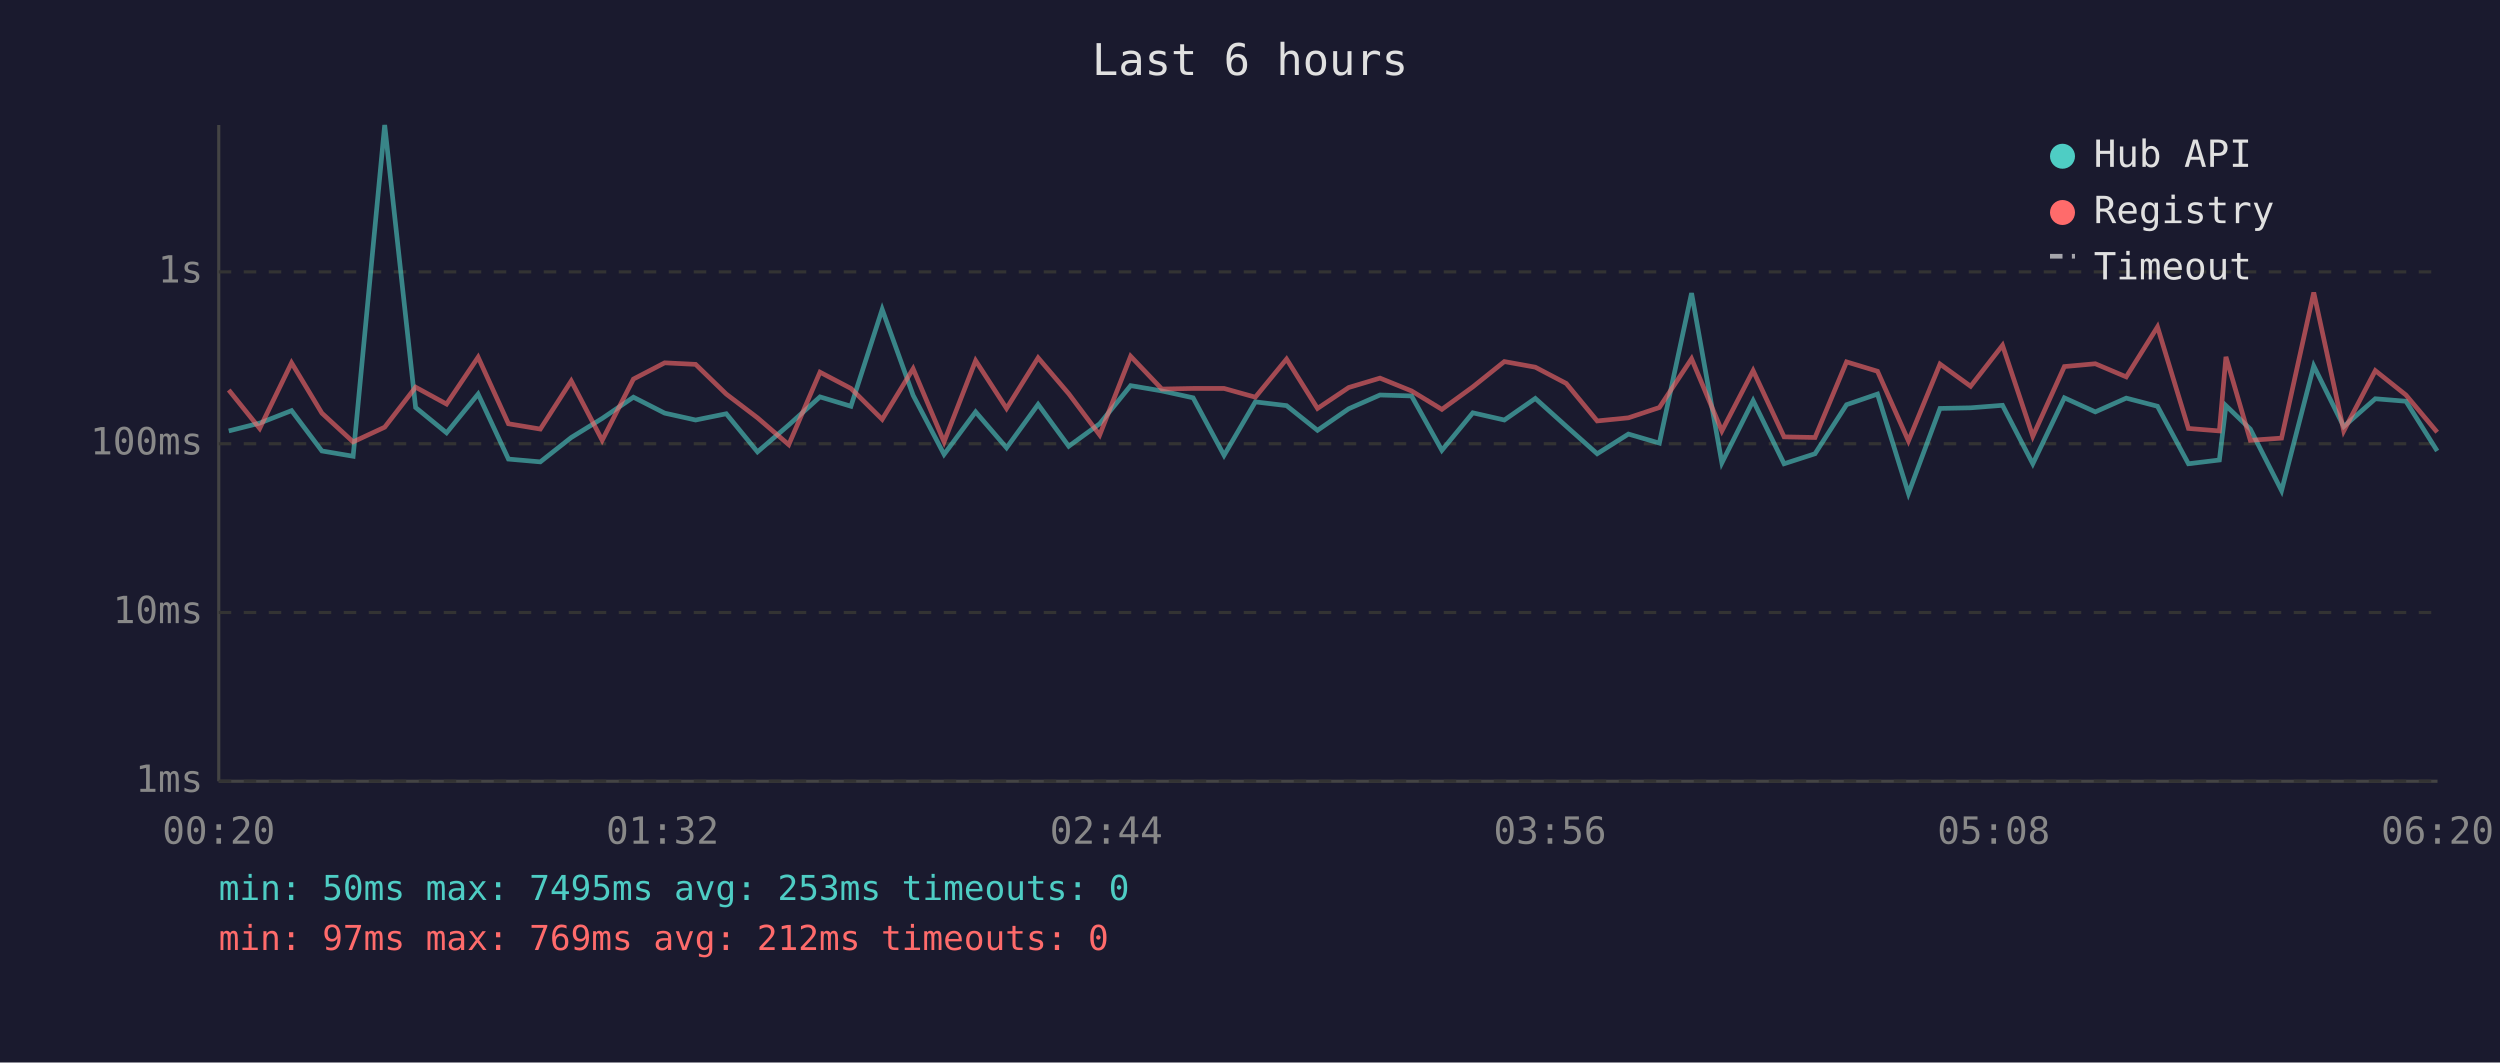
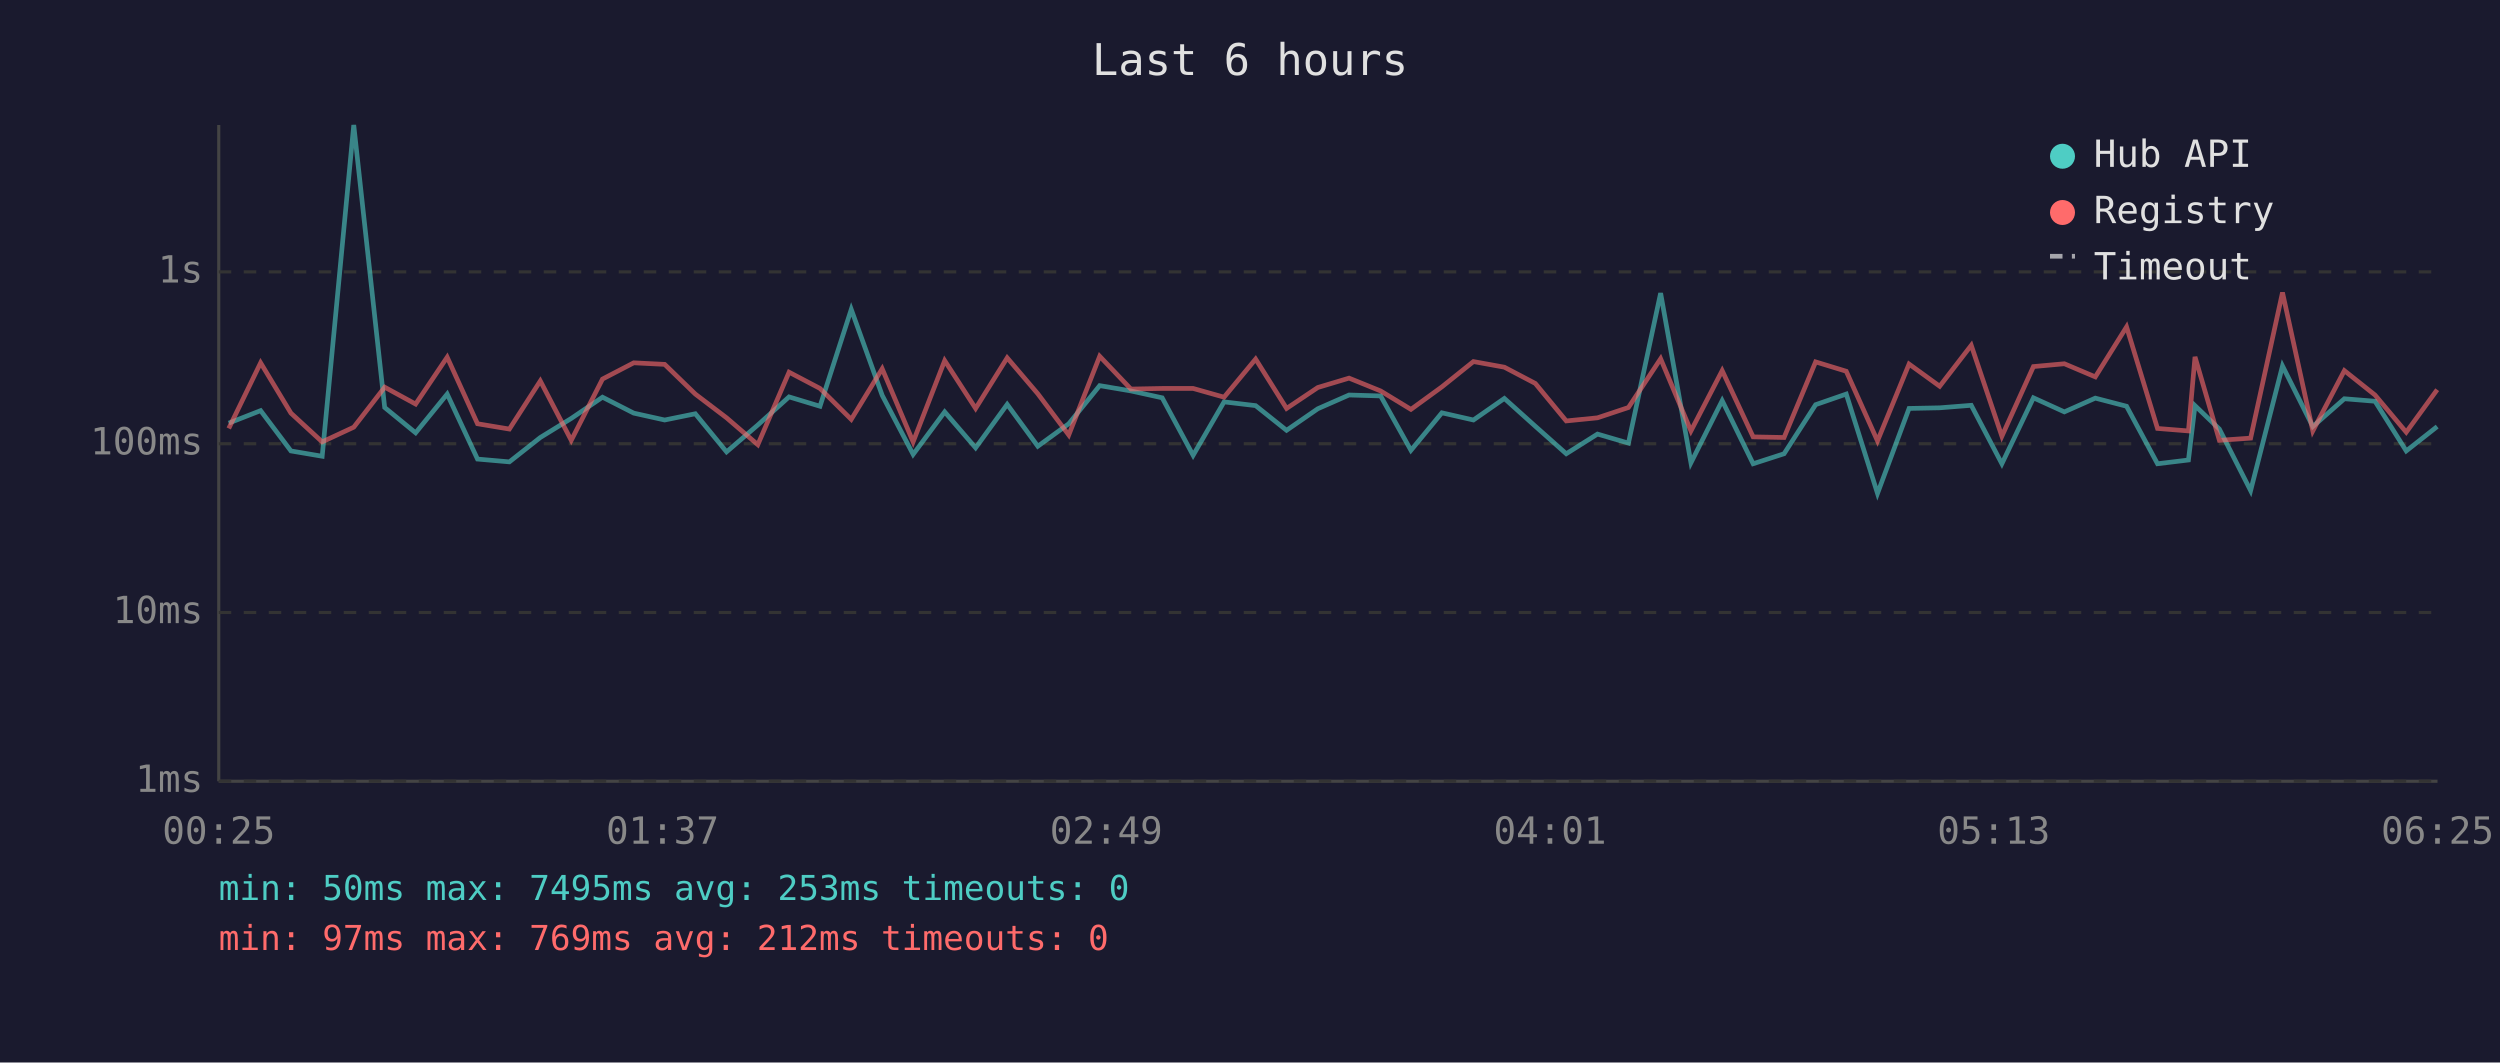
<svg xmlns="http://www.w3.org/2000/svg" viewBox="0 0 800 340" font-family="monospace" font-size="12">
  <rect width="800" height="340" fill="#1a1a2e" />
  <text x="400" y="24" fill="#e0e0e0" font-size="14" text-anchor="middle">Last 6 hours</text>
  <line x1="70" y1="40" x2="70" y2="250" stroke="#444" stroke-width="1" />
  <line x1="70" y1="250" x2="780" y2="250" stroke="#444" stroke-width="1" />
  <line x1="70" y1="250" x2="780" y2="250" stroke="#333" stroke-width="1" stroke-dasharray="4" />
  <text x="65" y="250" fill="#888" text-anchor="end" dominant-baseline="middle">1ms</text>
  <line x1="70" y1="196" x2="780" y2="196" stroke="#333" stroke-width="1" stroke-dasharray="4" />
  <text x="65" y="196" fill="#888" text-anchor="end" dominant-baseline="middle">10ms</text>
  <line x1="70" y1="142" x2="780" y2="142" stroke="#333" stroke-width="1" stroke-dasharray="4" />
  <text x="65" y="142" fill="#888" text-anchor="end" dominant-baseline="middle">100ms</text>
  <line x1="70" y1="87" x2="780" y2="87" stroke="#333" stroke-width="1" stroke-dasharray="4" />
  <text x="65" y="87" fill="#888" text-anchor="end" dominant-baseline="middle">1s</text>
-   <text x="70" y="270" fill="#888" text-anchor="middle">00:20</text>
-   <text x="212" y="270" fill="#888" text-anchor="middle">01:32</text>
-   <text x="354" y="270" fill="#888" text-anchor="middle">02:44</text>
-   <text x="496" y="270" fill="#888" text-anchor="middle">03:56</text>
-   <text x="638" y="270" fill="#888" text-anchor="middle">05:08</text>
-   <text x="780" y="270" fill="#888" text-anchor="middle">06:20</text>
-   <polyline points="73.2,137.9 83.1,135.4 93.3,131.4 103.0,144.3 113.0,146.0 123.1,40.0 133.0,130.4 142.9,138.5 153.0,126.1 162.7,146.9 172.9,147.8 182.8,140.0 192.7,133.9 202.7,127.1 212.7,132.2 222.6,134.4 232.4,132.4 242.4,144.6 252.4,136.0 262.4,127.0 272.3,130.0 282.3,99.0 292.2,126.5 302.1,145.4 312.2,131.8 322.1,143.3 332.2,129.4 342.0,142.8 351.9,135.6 361.8,123.4 371.8,125.1 381.8,127.3 391.7,145.7 401.7,128.6 411.7,129.8 421.6,137.7 431.6,130.8 441.6,126.4 451.7,126.7 461.4,144.1 471.3,132.1 481.4,134.4 491.3,127.5 501.2,136.4 511.1,145.2 521.1,138.9 531.0,141.8 541.3,93.8 551.0,148.1 561.0,128.2 570.9,148.4 580.8,145.2 590.9,129.5 600.8,126.1 610.7,157.9 620.8,130.7 630.6,130.5 640.8,129.7 650.5,148.4 660.6,127.3 670.5,131.8 680.4,127.4 690.4,130.0 700.3,148.4 710.2,147.2 712.3,129.8 720.1,137.3 730.1,157.0 740.4,117.1 750.0,136.5 760.1,127.6 769.9,128.4 779.9,144.3" fill="none" stroke="#4ecdc4" stroke-width="1.5" opacity="0.6" />
-   <polyline points="73.2,124.8 83.1,137.1 93.3,116.1 103.0,132.2 113.0,141.4 123.1,136.7 133.0,123.9 142.9,129.3 153.0,114.3 162.7,135.6 172.9,137.3 182.8,121.9 192.7,140.9 202.7,121.3 212.7,116.1 222.6,116.6 232.4,126.1 242.4,133.7 252.4,142.3 262.4,119.1 272.3,124.3 282.3,134.2 292.2,118.0 302.1,141.4 312.2,115.4 322.1,130.7 332.2,114.5 342.0,126.0 351.9,139.2 361.8,114.0 371.8,124.5 381.8,124.3 391.7,124.3 401.7,127.1 411.7,114.9 421.6,130.7 431.6,124.0 441.6,121.0 451.7,125.1 461.4,131.0 471.3,123.8 481.4,115.7 491.3,117.5 501.2,122.7 511.1,134.7 521.1,133.7 531.0,130.4 541.3,114.8 551.0,137.9 561.0,118.6 570.9,139.8 580.8,140.0 590.9,115.8 600.8,118.8 610.7,141.1 620.8,116.5 630.6,123.6 640.8,110.5 650.5,139.6 660.6,117.3 670.5,116.4 680.4,120.6 690.4,104.6 700.3,137.1 710.2,137.9 712.3,114.2 720.1,140.9 730.1,140.2 740.4,93.6 750.0,137.9 760.1,118.6 769.9,126.4 779.9,138.3" fill="none" stroke="#ff6b6b" stroke-width="1.5" opacity="0.6" />
+   <text x="70" y="270" fill="#888" text-anchor="middle">00:25</text>
+   <text x="212" y="270" fill="#888" text-anchor="middle">01:37</text>
+   <text x="354" y="270" fill="#888" text-anchor="middle">02:49</text>
+   <text x="496" y="270" fill="#888" text-anchor="middle">04:01</text>
+   <text x="638" y="270" fill="#888" text-anchor="middle">05:13</text>
+   <text x="780" y="270" fill="#888" text-anchor="middle">06:25</text>
+   <polyline points="73.2,135.4 83.4,131.4 93.1,144.3 103.1,146.0 113.2,40.0 123.1,130.4 133.0,138.5 143.1,126.1 152.8,146.9 163.0,147.8 172.9,140.0 182.8,133.9 192.8,127.1 202.8,132.2 212.7,134.4 222.5,132.4 232.5,144.6 242.5,136.0 252.5,127.0 262.4,130.0 272.4,99.0 282.3,126.5 292.2,145.4 302.3,131.8 312.2,143.3 322.3,129.4 332.1,142.8 342.0,135.6 351.9,123.4 361.9,125.1 371.9,127.3 381.8,145.7 391.7,128.6 401.8,129.8 411.7,137.7 421.7,130.8 431.7,126.4 441.8,126.7 451.5,144.1 461.4,132.1 471.5,134.4 481.4,127.5 491.3,136.4 501.2,145.2 511.2,138.9 521.1,141.8 531.4,93.8 541.1,148.1 551.1,128.2 561.0,148.4 570.9,145.2 581.0,129.5 590.8,126.1 600.8,157.9 610.9,130.7 620.7,130.5 630.8,129.7 640.6,148.4 650.7,127.3 660.6,131.8 670.5,127.4 680.5,130.0 690.4,148.4 700.3,147.2 702.4,129.8 710.2,137.3 720.2,157.0 730.4,117.1 740.1,136.5 750.2,127.6 760.0,128.4 770.0,144.3 779.9,136.5" fill="none" stroke="#4ecdc4" stroke-width="1.5" opacity="0.6" />
+   <polyline points="73.2,137.1 83.4,116.1 93.1,132.2 103.1,141.4 113.2,136.7 123.1,123.9 133.0,129.3 143.1,114.3 152.8,135.6 163.0,137.3 172.9,121.9 182.8,140.9 192.8,121.3 202.8,116.1 212.7,116.6 222.5,126.1 232.5,133.7 242.5,142.3 252.5,119.1 262.4,124.3 272.4,134.2 282.3,118.0 292.2,141.4 302.3,115.4 312.2,130.7 322.3,114.5 332.1,126.0 342.0,139.2 351.9,114.0 361.9,124.5 371.9,124.3 381.8,124.3 391.7,127.1 401.8,114.9 411.7,130.7 421.7,124.0 431.7,121.0 441.8,125.1 451.5,131.0 461.4,123.8 471.5,115.7 481.4,117.5 491.3,122.7 501.2,134.7 511.2,133.7 521.1,130.4 531.4,114.8 541.1,137.9 551.1,118.6 561.0,139.8 570.9,140.0 581.0,115.8 590.8,118.8 600.8,141.1 610.9,116.5 620.7,123.6 630.8,110.5 640.6,139.6 650.7,117.3 660.6,116.4 670.5,120.6 680.5,104.6 690.4,137.1 700.3,137.9 702.4,114.2 710.2,140.9 720.2,140.2 730.4,93.6 740.1,137.9 750.2,118.6 760.0,126.4 770.0,138.3 779.9,124.7" fill="none" stroke="#ff6b6b" stroke-width="1.5" opacity="0.6" />
  <circle cx="660" cy="50" r="4" fill="#4ecdc4" />
  <text x="670" y="50" fill="#e0e0e0" dominant-baseline="middle">Hub API</text>
  <circle cx="660" cy="68" r="4" fill="#ff6b6b" />
  <text x="670" y="68" fill="#e0e0e0" dominant-baseline="middle">Registry</text>
  <line x1="656" y1="82" x2="664" y2="82" stroke="#e0e0e0" stroke-width="1.5" stroke-dasharray="4,3" opacity="0.7" />
  <text x="670" y="86" fill="#e0e0e0" dominant-baseline="middle">Timeout</text>
  <text x="70" y="288" fill="#4ecdc4" font-size="11">min: 50ms  max: 7495ms  avg: 253ms  timeouts: 0</text>
  <text x="70" y="304" fill="#ff6b6b" font-size="11">min: 97ms  max: 769ms  avg: 212ms  timeouts: 0</text>
</svg>
